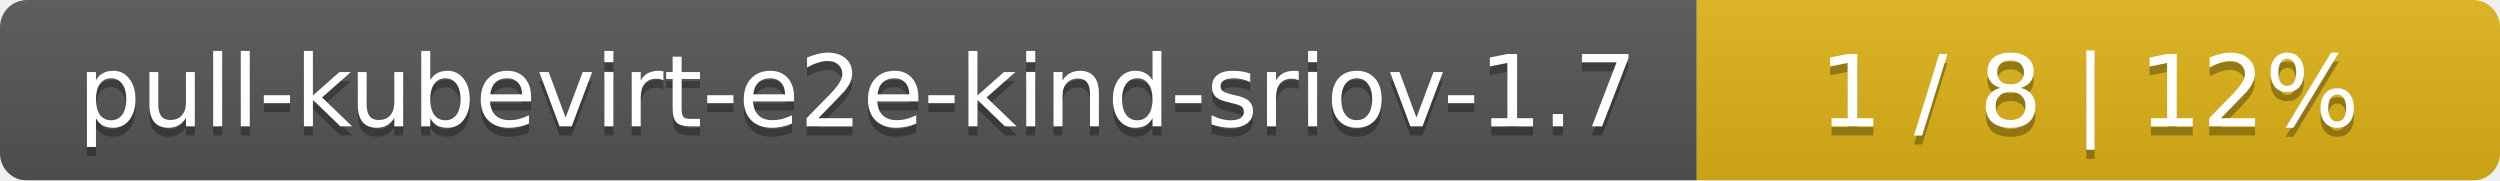
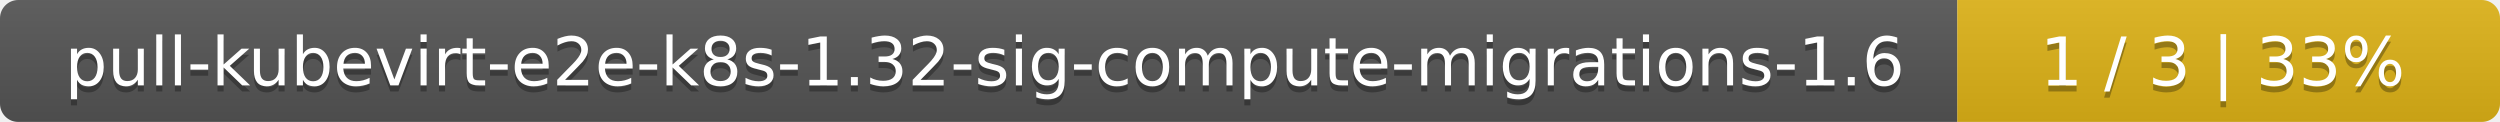
- <svg xmlns="http://www.w3.org/2000/svg" width="277" height="20">
+ <svg xmlns="http://www.w3.org/2000/svg" width="410" height="20">
  <linearGradient id="smooth" x2="0" y2="100%">
    <stop offset="0" stop-color="#bbb" stop-opacity=".1" />
    <stop offset="1" stop-opacity=".1" />
  </linearGradient>
  <mask id="round">
-     <rect width="277" height="20" rx="3" fill="#fff" />
+     <rect width="410" height="20" rx="3" fill="#fff" />
  </mask>
  <g mask="url(#round)">
-     <rect width="188" height="20" fill="#555" />
-     <rect x="188" width="89" height="20" fill="#dfb317" />
-     <rect width="277" height="20" fill="url(#smooth)" />
+     <rect width="321" height="20" fill="#555" />
+     <rect x="321" width="89" height="20" fill="#dfb317" />
+     <rect width="410" height="20" fill="url(#smooth)" />
  </g>
  <g fill="#fff" text-anchor="middle" font-family="DejaVu Sans,Verdana,Geneva,sans-serif" font-size="11">
-     <text x="95" y="15" fill="#010101" fill-opacity=".3">pull-kubevirt-e2e-kind-sriov-1.7</text>
-     <text x="95" y="14">pull-kubevirt-e2e-kind-sriov-1.7</text>
-     <text x="231.5" y="15" fill="#010101" fill-opacity=".3">1 / 8    |    12%</text>
-     <text x="231.5" y="14">1 / 8    |    12%</text>
+     <text x="161.5" y="15" fill="#010101" fill-opacity=".3">pull-kubevirt-e2e-k8s-1.32-sig-compute-migrations-1.6</text>
+     <text x="161.5" y="14">pull-kubevirt-e2e-k8s-1.32-sig-compute-migrations-1.6</text>
+     <text x="364.5" y="15" fill="#010101" fill-opacity=".3">1 / 3    |    33%</text>
+     <text x="364.5" y="14">1 / 3    |    33%</text>
  </g>
</svg>
